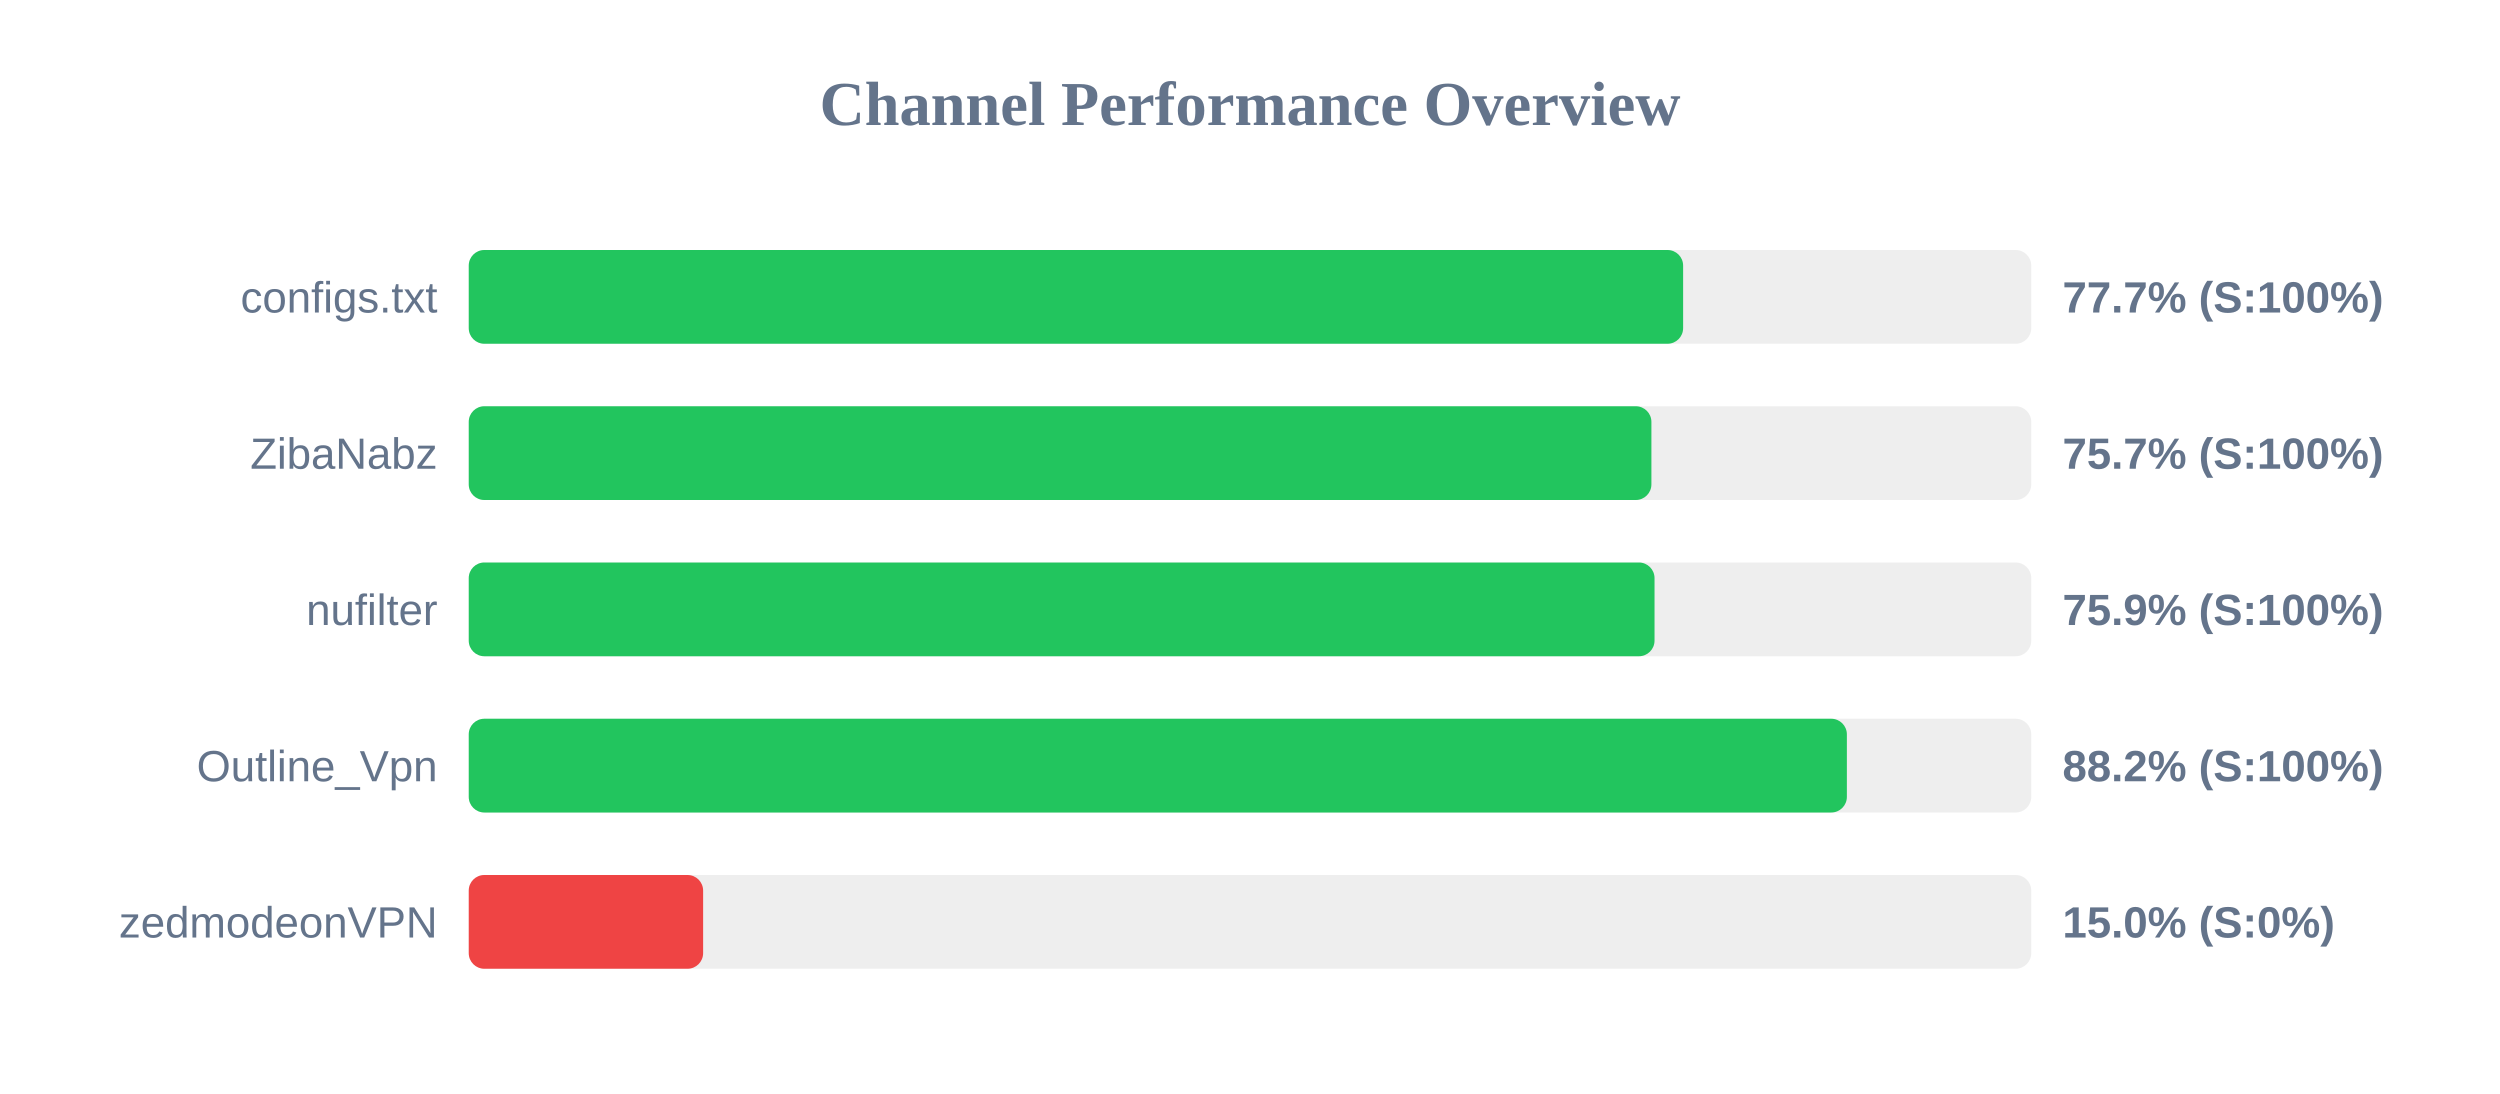
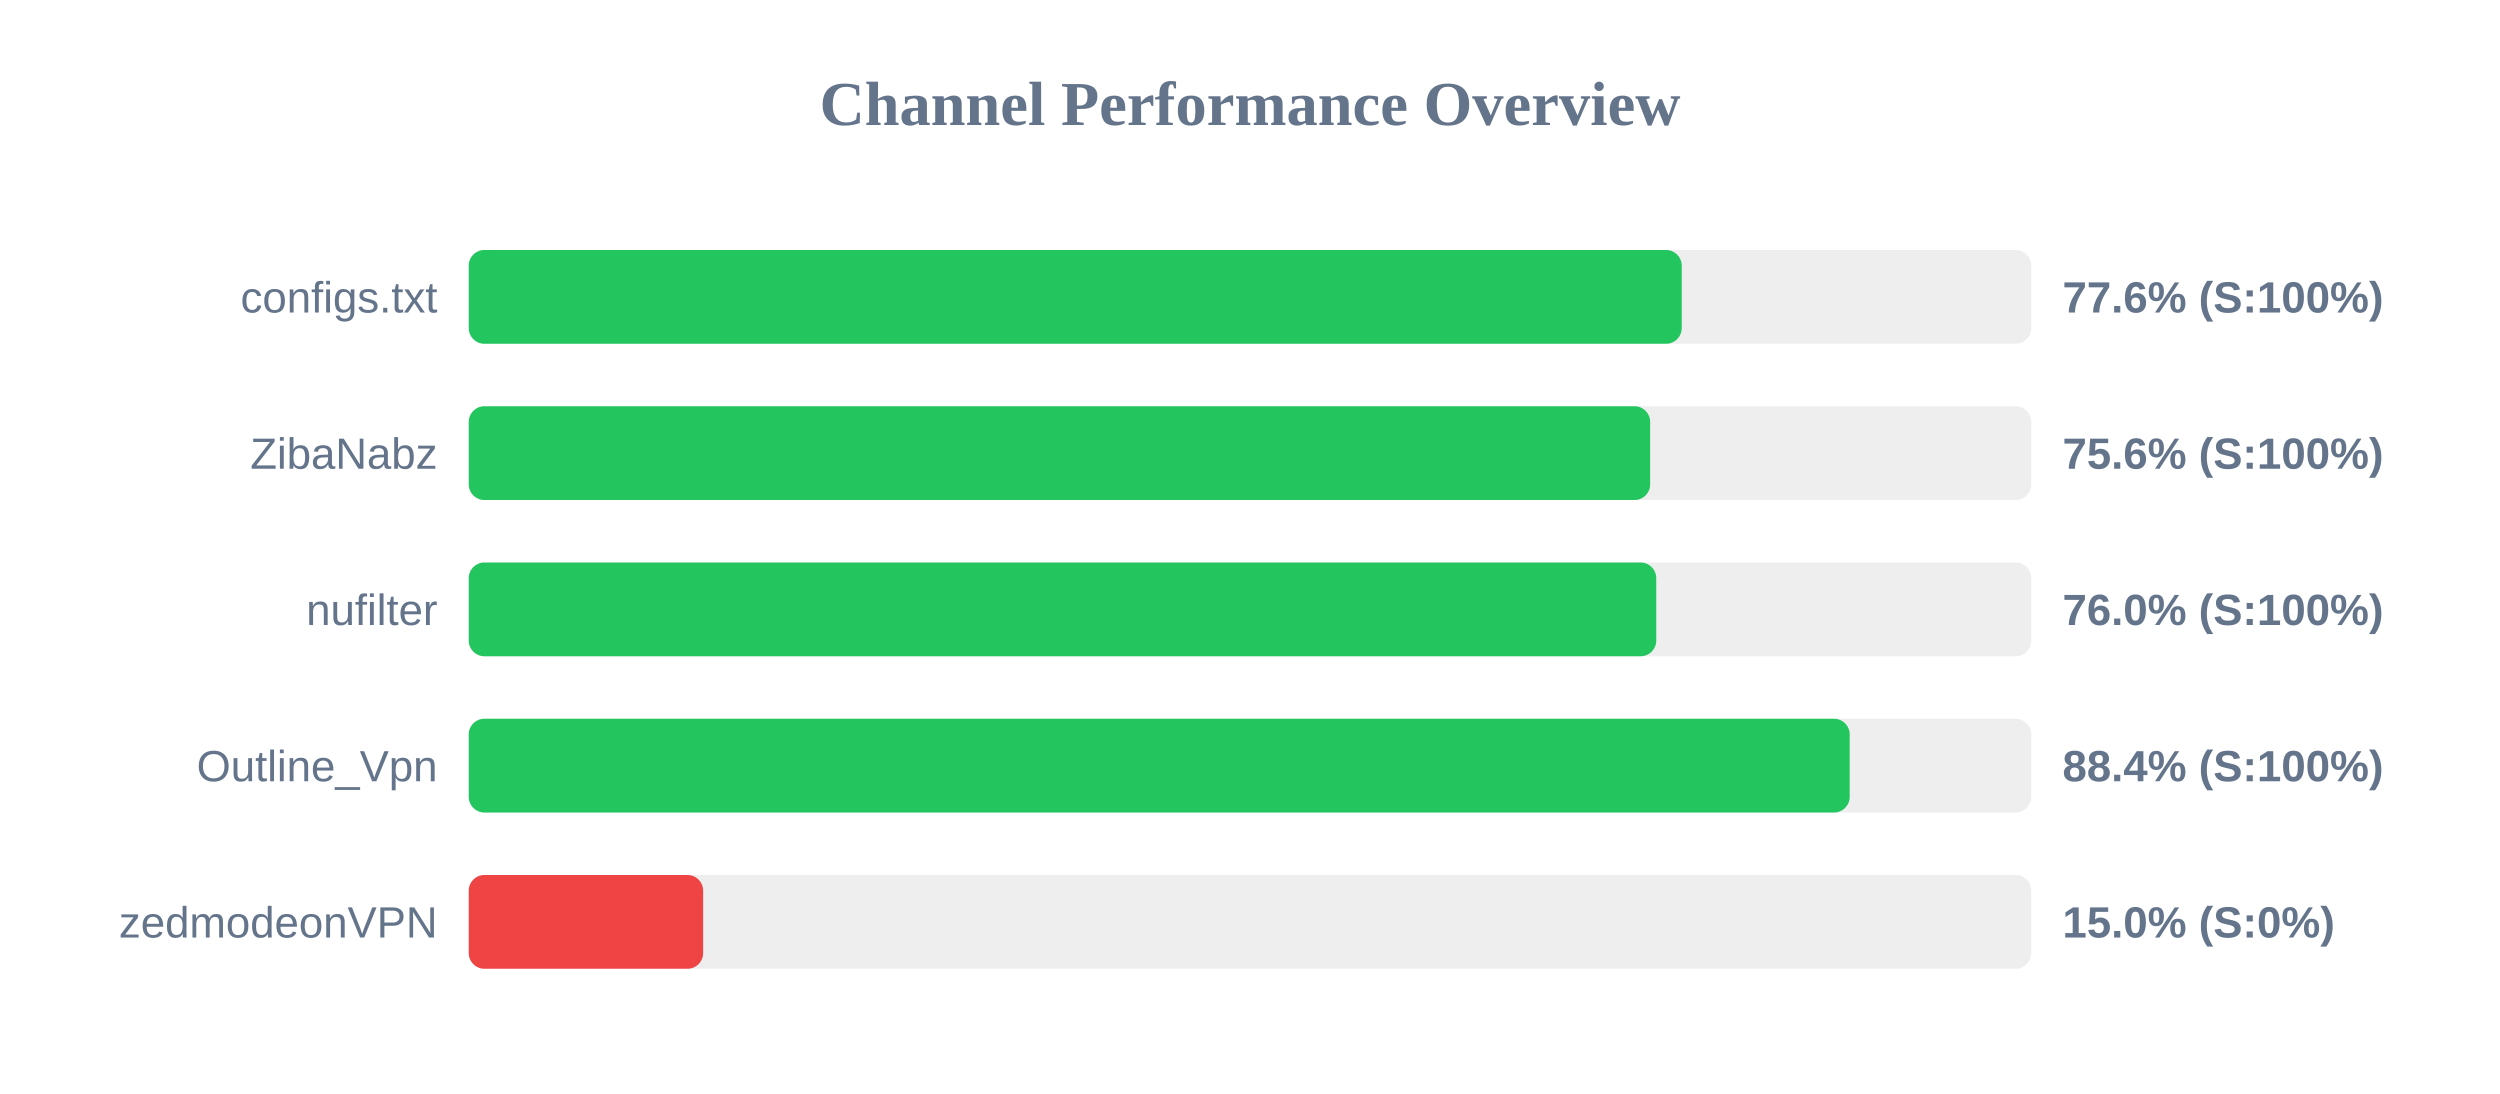
<svg xmlns="http://www.w3.org/2000/svg" width="800" height="350" version="1.1">
  <style>
        .row { font: 14px Arial; fill: #64748b; }
        .score { font: bold 14px Arial; fill: #64748b; }
    </style>
  <text x="400" y="40" text-anchor="middle" font-size="20px" font-weight="bold" fill="#64748b">Channel Performance Overview</text>
  <rect x="150" y="80" width="500" height="30" fill="#eee" rx="5" />
-   <rect x="150" y="80" width="388.6" height="30" fill="#22c55e" rx="5" />
+   <rect x="150" y="80" width="388.15" height="30" fill="#22c55e" rx="5" />
  <text x="140" y="100" text-anchor="end" class="row">configs.txt</text>
-   <text x="660" y="100" text-anchor="start" class="score">77.7% (S:100%)</text>
+   <text x="660" y="100" text-anchor="start" class="score">77.6% (S:100%)</text>
  <rect x="150" y="130" width="500" height="30" fill="#eee" rx="5" />
-   <rect x="150" y="130" width="378.45" height="30" fill="#22c55e" rx="5" />
+   <rect x="150" y="130" width="378.05" height="30" fill="#22c55e" rx="5" />
  <text x="140" y="150" text-anchor="end" class="row">ZibaNabz</text>
-   <text x="660" y="150" text-anchor="start" class="score">75.7% (S:100%)</text>
+   <text x="660" y="150" text-anchor="start" class="score">75.6% (S:100%)</text>
  <rect x="150" y="180" width="500" height="30" fill="#eee" rx="5" />
-   <rect x="150" y="180" width="379.45" height="30" fill="#22c55e" rx="5" />
+   <rect x="150" y="180" width="380.0" height="30" fill="#22c55e" rx="5" />
  <text x="140" y="200" text-anchor="end" class="row">nufilter</text>
-   <text x="660" y="200" text-anchor="start" class="score">75.9% (S:100%)</text>
+   <text x="660" y="200" text-anchor="start" class="score">76.0% (S:100%)</text>
  <rect x="150" y="230" width="500" height="30" fill="#eee" rx="5" />
-   <rect x="150" y="230" width="441.0" height="30" fill="#22c55e" rx="5" />
+   <rect x="150" y="230" width="441.9" height="30" fill="#22c55e" rx="5" />
  <text x="140" y="250" text-anchor="end" class="row">Outline_Vpn</text>
-   <text x="660" y="250" text-anchor="start" class="score">88.2% (S:100%)</text>
+   <text x="660" y="250" text-anchor="start" class="score">88.4% (S:100%)</text>
  <rect x="150" y="280" width="500" height="30" fill="#eee" rx="5" />
  <rect x="150" y="280" width="75.0" height="30" fill="#ef4444" rx="5" />
  <text x="140" y="300" text-anchor="end" class="row">zedmodeonVPN</text>
  <text x="660" y="300" text-anchor="start" class="score">15.0% (S:0%)</text>
</svg>
